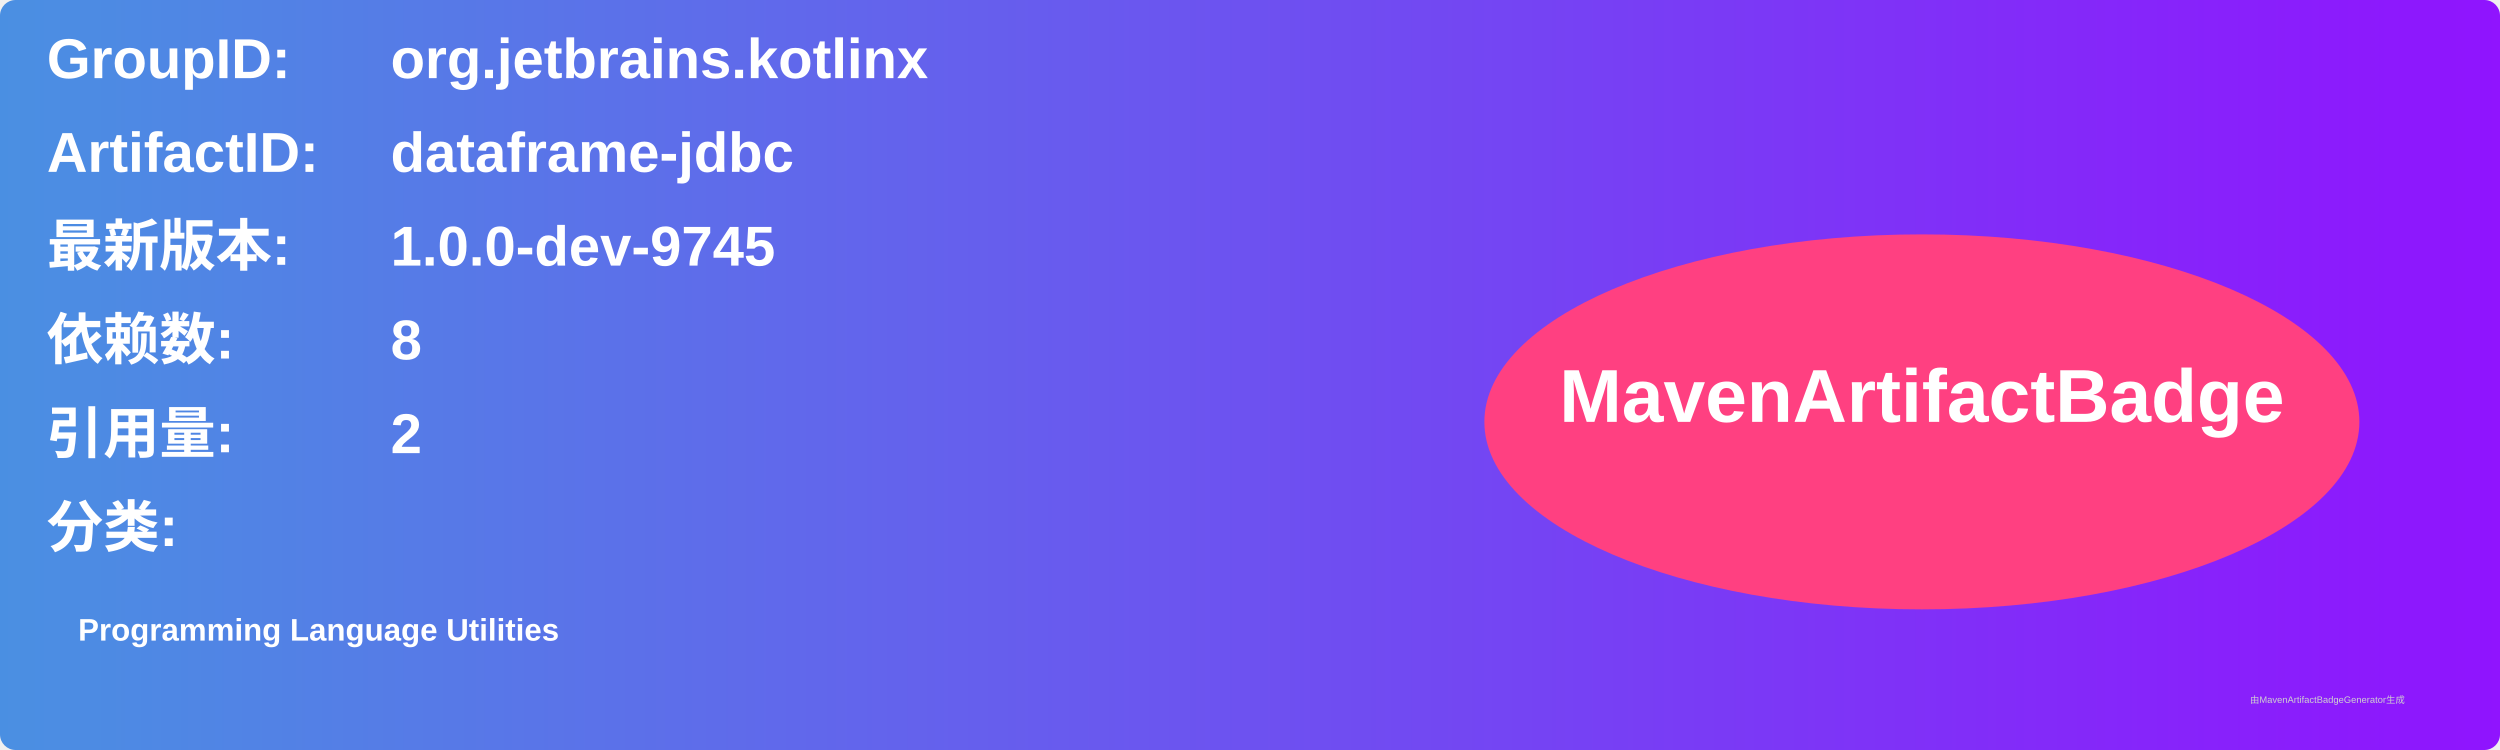
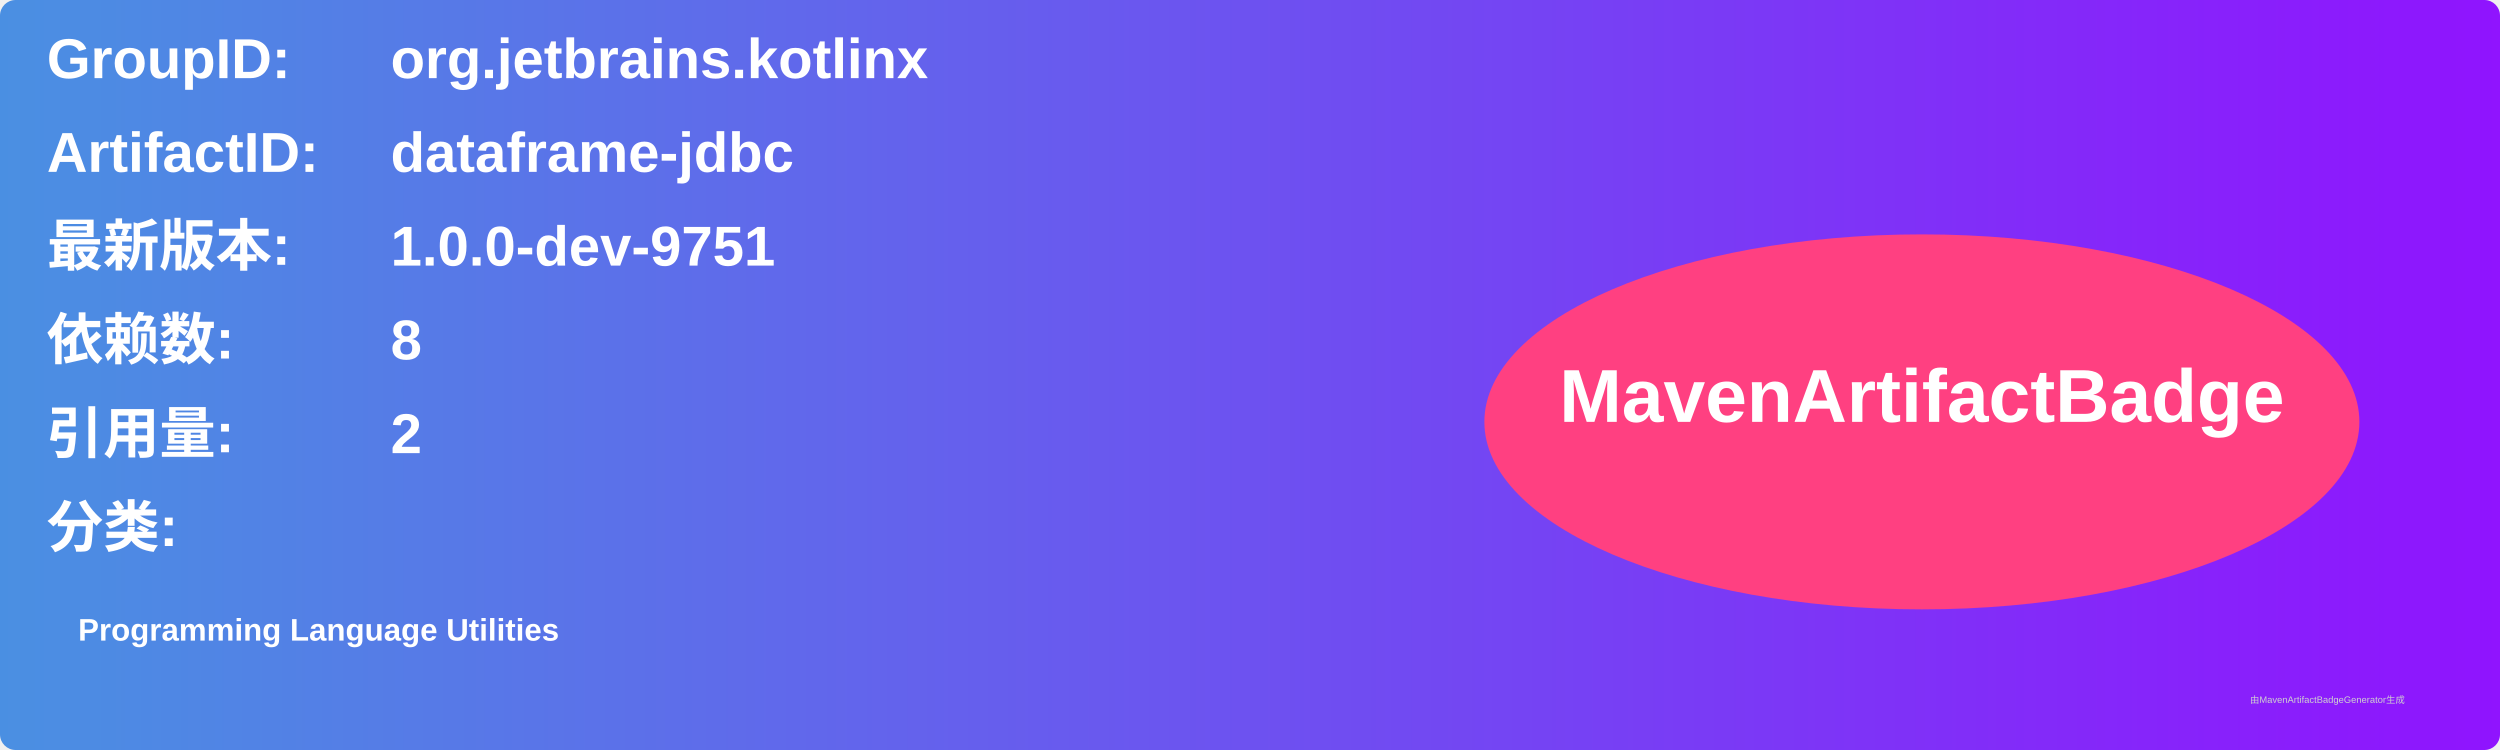
<svg xmlns="http://www.w3.org/2000/svg" width="800" height="240" viewBox="0 0 800 240">
  <linearGradient id="grad" x1="0%" y1="0%" x2="100%" y2="0%">
    <stop offset="0%" stop-color="#4a90e2" />
    <stop offset="100%" stop-color="#9013fe" />
  </linearGradient>
  <rect width="100%" height="100%" rx="5" ry="5" fill="url(#grad)" />
  <g transform="translate(15, 15)">
    <text x="0" y="10" font-family="Arial" font-size="18" fill="white" font-weight="bold" width="260">GroupID:</text>
    <text x="110" y="10" font-family="Arial" font-size="18" fill="white" font-weight="bold" width="460">org.jetbrains.kotlinx</text>
    <text x="0" y="40" font-family="Arial" font-size="18" fill="white" font-weight="bold" width="260">ArtifactID:</text>
    <text x="110" y="40" font-family="Arial" font-size="18" fill="white" font-weight="bold" width="460">dataframe-jdbc</text>
    <text x="0" y="70" font-family="Arial" font-size="18" fill="white" font-weight="bold">最新版本:</text>
    <text x="110" y="70" font-family="Arial" font-size="18" fill="white" font-weight="bold">
-       <tspan font-weight="bold">1.0.0-dev-9745</tspan>
+       <tspan font-weight="bold">1.0.0-dev-9751</tspan>
    </text>
    <text x="0" y="100" font-family="Arial" font-size="18" fill="white" font-weight="bold">依赖数: </text>
    <text x="110" y="100" font-family="Arial" font-size="18" fill="white">
      <tspan font-weight="bold">8</tspan>
    </text>
    <text x="0" y="130" font-family="Arial" font-size="18" fill="white" font-weight="bold">引用量: </text>
    <text x="110" y="130" font-family="Arial" font-size="18" fill="white">
      <tspan font-weight="bold">2</tspan>
    </text>
    <text x="0" y="160" font-family="Arial" font-size="18" fill="white" font-weight="bold">分类:</text>
    <text x="10" y="190" font-family="Arial" font-size="10" fill="white">
      <tspan font-weight="bold">Programming Language Utilities</tspan>
    </text>
    <ellipse cx="600" cy="120" rx="140" ry="60" fill="#ff4081" />
    <text x="600" y="120" text-anchor="middle" font-family="Arial" font-size="24" fill="white" font-weight="bold">MavenArtifactBadge</text>
  </g>
  <text x="720" y="225" font-family="Arial" font-size="3" fill="#d0d0d0">由MavenArtifactBadgeGenerator生成</text>
</svg>
